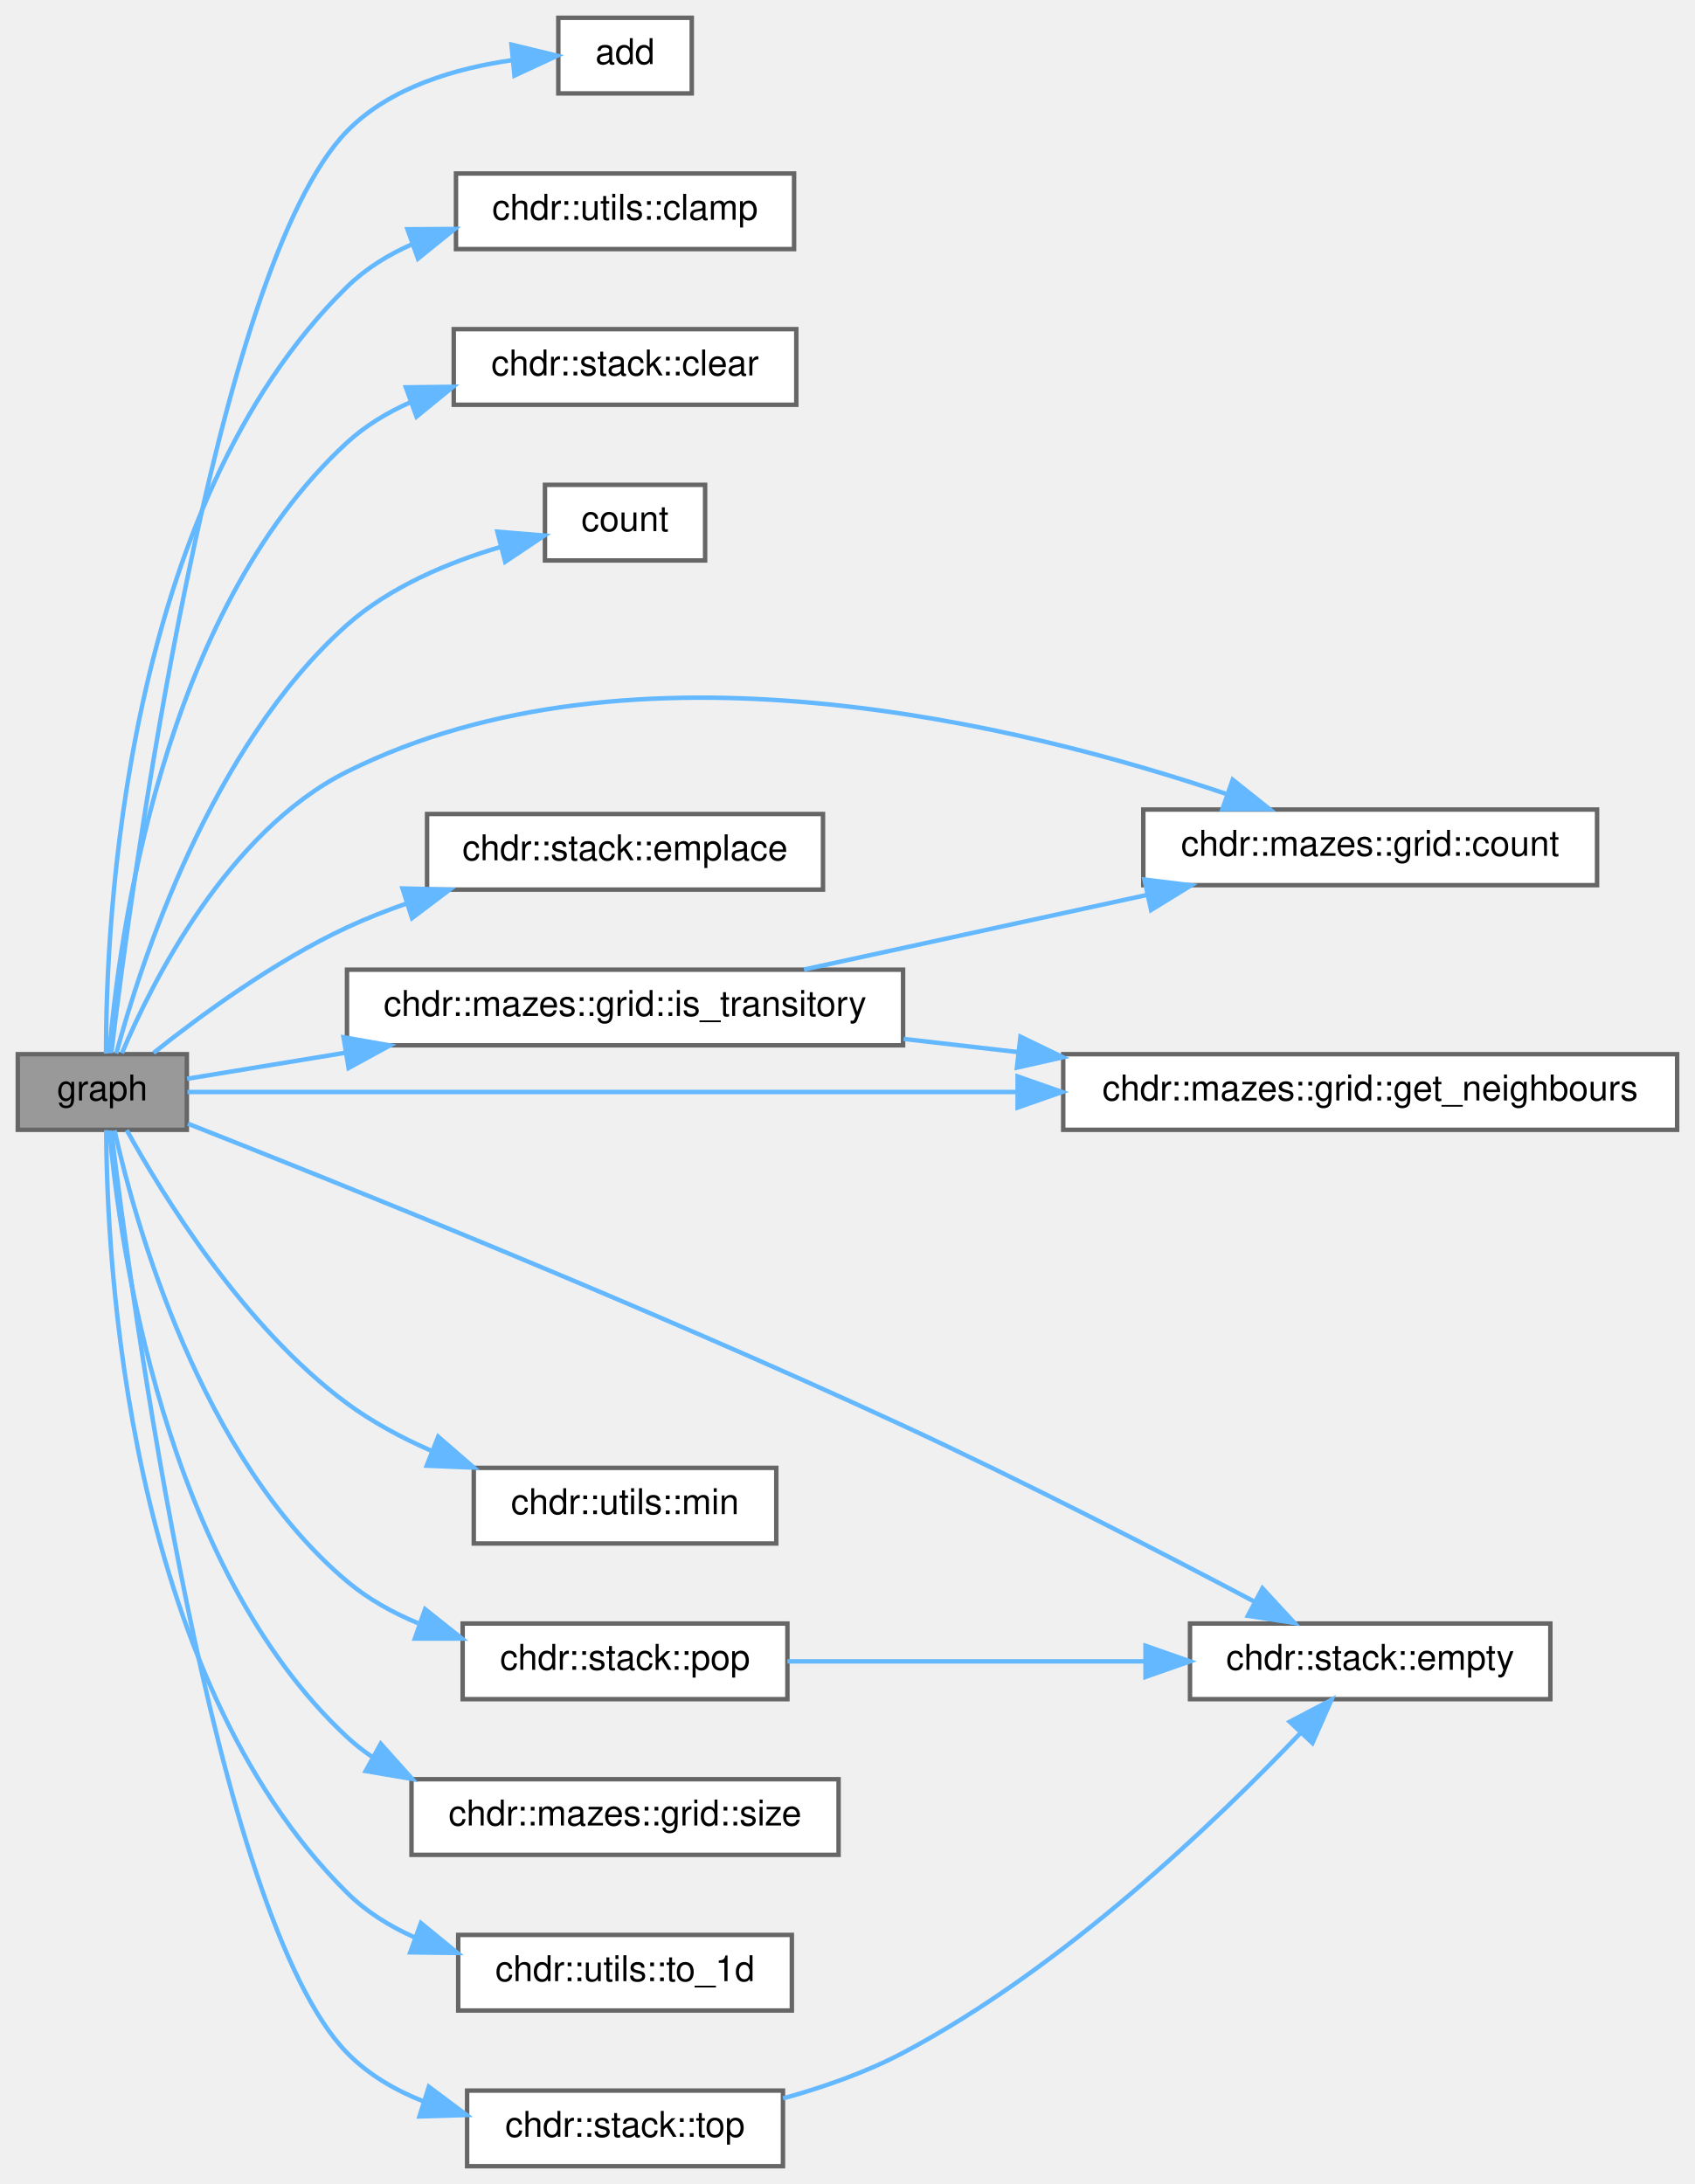
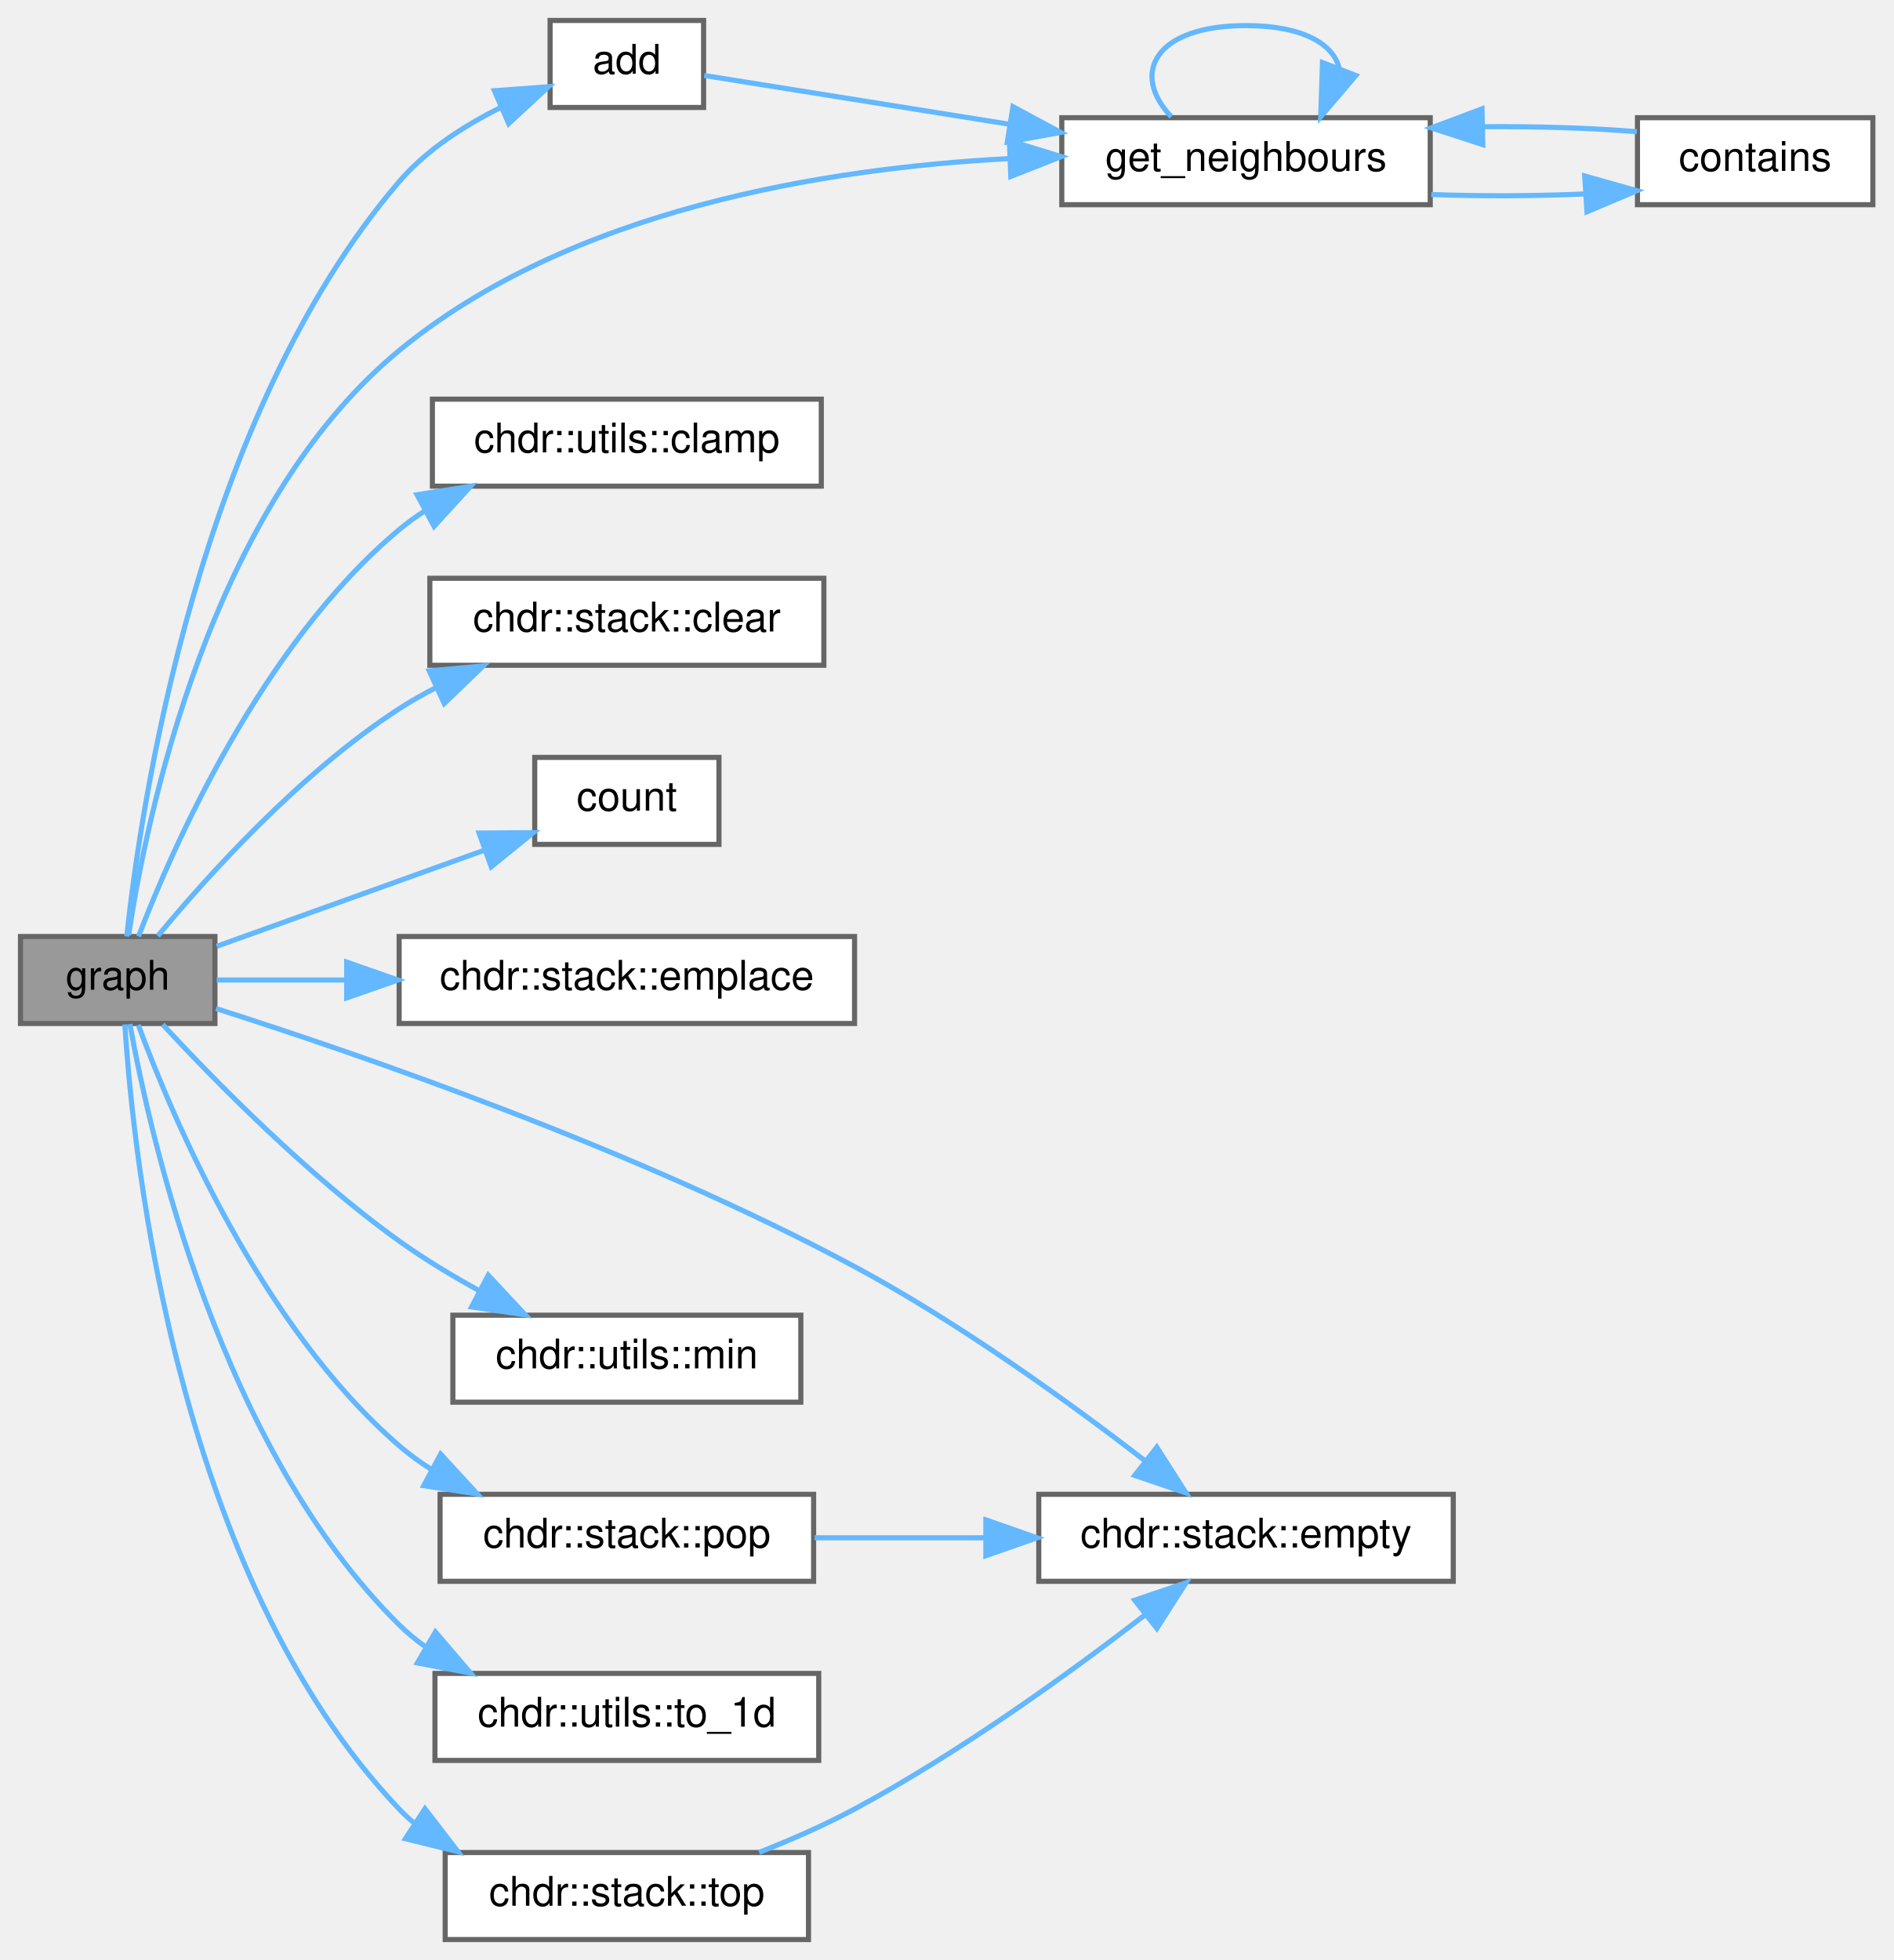
- <svg xmlns="http://www.w3.org/2000/svg" xmlns:xlink="http://www.w3.org/1999/xlink" width="381pt" height="491pt" viewBox="0.00 0.00 381.00 491.00">
-   <g id="graph0" class="graph" transform="scale(1 1) rotate(0) translate(4 487)">
+ <svg xmlns="http://www.w3.org/2000/svg" xmlns:xlink="http://www.w3.org/1999/xlink" width="370pt" height="383pt" viewBox="0.00 0.00 370.00 383.00">
+   <g id="graph0" class="graph" transform="scale(1 1) rotate(0) translate(4 379)">
    <g id="Node000001" class="node">
      <g id="a_Node000001">
        <a xlink:title="Constructs a graph instance from a grid structure.">
-           <polygon fill="#999999" stroke="#666666" points="38,-250 0,-250 0,-233 38,-233 38,-250" />
-           <text text-anchor="middle" x="19" y="-239.6" font-family="Helvetica,sans-Serif" font-size="8.00">graph</text>
+           <polygon fill="#999999" stroke="#666666" points="38,-196 0,-196 0,-179 38,-179 38,-196" />
+           <text text-anchor="middle" x="19" y="-185.6" font-family="Helvetica,sans-Serif" font-size="8.00">graph</text>
        </a>
      </g>
    </g>
    <g id="Node000002" class="node">
      <g id="a_Node000002">
        <a xlink:href="../../d9/dcb/classchdr_1_1mazes_1_1graph_ab41a4e064828273b133921f8d05a7540.html#ab41a4e064828273b133921f8d05a7540" target="_top" xlink:title="Adds a new vertex to the graph with the specified identifier.">
-           <polygon fill="white" stroke="#666666" points="151.5,-483 121.5,-483 121.5,-466 151.5,-466 151.5,-483" />
-           <text text-anchor="middle" x="136.5" y="-472.6" font-family="Helvetica,sans-Serif" font-size="8.00">add</text>
+           <polygon fill="white" stroke="#666666" points="133.5,-375 103.5,-375 103.5,-358 133.5,-358 133.5,-375" />
+           <text text-anchor="middle" x="118.5" y="-364.6" font-family="Helvetica,sans-Serif" font-size="8.00">add</text>
        </a>
      </g>
    </g>
    <g id="edge1_Node000001_Node000002" class="edge">
      <g id="a_edge1_Node000001_Node000002">
        <a xlink:title=" ">
-           <path fill="none" stroke="#63b8ff" d="M21.02,-250.29C25.43,-286.91 44.04,-426.79 74,-457.5 83.67,-467.41 98.56,-471.7 111.27,-473.49" />
-           <polygon fill="#63b8ff" stroke="#63b8ff" points="110.97,-476.97 121.26,-474.47 111.65,-470.01 110.97,-476.97" />
+           <path fill="none" stroke="#63b8ff" d="M20.77,-196.01C23.48,-221.38 34.64,-297.59 74,-343.5 79.28,-349.65 86.62,-354.4 93.77,-357.95" />
+           <polygon fill="#63b8ff" stroke="#63b8ff" points="92.62,-361.27 103.18,-362.05 95.41,-354.85 92.62,-361.27" />
        </a>
      </g>
    </g>
    <g id="Node000003" class="node">
      <g id="a_Node000003">
+         <a xlink:href="../../d9/dcb/classchdr_1_1mazes_1_1graph_abe2a6e079551372e0ed654c8f6562002.html#abe2a6e079551372e0ed654c8f6562002" target="_top" xlink:title=" ">
+           <polygon fill="white" stroke="#666666" points="275.5,-356 203.5,-356 203.5,-339 275.5,-339 275.5,-356" />
+           <text text-anchor="middle" x="239.5" y="-345.6" font-family="Helvetica,sans-Serif" font-size="8.00">get_neighbours</text>
+         </a>
+       </g>
+     </g>
+     <g id="edge11_Node000001_Node000003" class="edge">
+       <g id="a_edge11_Node000001_Node000003">
+         <a xlink:title=" ">
+           <path fill="none" stroke="#63b8ff" d="M21.13,-196.25C24.55,-218.92 36.92,-279.95 74,-310.5 107.41,-338.03 157.12,-346.1 193.15,-348.01" />
+           <polygon fill="#63b8ff" stroke="#63b8ff" points="193.26,-351.51 203.39,-348.4 193.53,-344.52 193.26,-351.51" />
+         </a>
+       </g>
+     </g>
+     <g id="Node000005" class="node">
+       <g id="a_Node000005">
        <a xlink:href="../../d2/dcb/structchdr_1_1utils_a81ba0122d283ec87be2676092c872a52.html#a81ba0122d283ec87be2676092c872a52" target="_top" xlink:title="Constrains a value to lie within a specified range.">
-           <polygon fill="white" stroke="#666666" points="174.5,-448 98.5,-448 98.5,-431 174.5,-431 174.5,-448" />
-           <text text-anchor="middle" x="136.5" y="-437.6" font-family="Helvetica,sans-Serif" font-size="8.00">chdr::utils::clamp</text>
-         </a>
-       </g>
-     </g>
-     <g id="edge2_Node000001_Node000003" class="edge">
-       <g id="a_edge2_Node000001_Node000003">
-         <a xlink:title=" ">
-           <path fill="none" stroke="#63b8ff" d="M19.84,-250.14C19.78,-279.03 23.64,-373.15 74,-422.5 78.21,-426.62 83.32,-429.77 88.78,-432.16" />
-           <polygon fill="#63b8ff" stroke="#63b8ff" points="87.6,-435.46 98.2,-435.52 89.96,-428.86 87.6,-435.46" />
+           <polygon fill="white" stroke="#666666" points="156.5,-301 80.5,-301 80.5,-284 156.5,-284 156.5,-301" />
+           <text text-anchor="middle" x="118.5" y="-290.6" font-family="Helvetica,sans-Serif" font-size="8.00">chdr::utils::clamp</text>
+         </a>
+       </g>
+     </g>
+     <g id="edge6_Node000001_Node000005" class="edge">
+       <g id="a_edge6_Node000001_Node000005">
+         <a xlink:title=" ">
+           <path fill="none" stroke="#63b8ff" d="M23.07,-196.02C29.71,-213.35 47.05,-252.96 74,-275.5 75.54,-276.79 77.19,-277.98 78.91,-279.1" />
+           <polygon fill="#63b8ff" stroke="#63b8ff" points="77.5,-282.32 87.97,-283.98 80.83,-276.15 77.5,-282.32" />
+         </a>
+       </g>
+     </g>
+     <g id="Node000006" class="node">
+       <g id="a_Node000006">
+         <a xlink:href="../../db/dc9/classchdr_1_1stack_ac8bb3912a3ce86b15842e79d0b421204.html#ac8bb3912a3ce86b15842e79d0b421204" target="_top" xlink:title="Clears all elements from the stack.">
+           <polygon fill="white" stroke="#666666" points="157,-266 80,-266 80,-249 157,-249 157,-266" />
+           <text text-anchor="middle" x="118.5" y="-255.6" font-family="Helvetica,sans-Serif" font-size="8.00">chdr::stack::clear</text>
+         </a>
+       </g>
+     </g>
+     <g id="edge7_Node000001_Node000006" class="edge">
+       <g id="a_edge7_Node000001_Node000006">
+         <a xlink:title=" ">
+           <path fill="none" stroke="#63b8ff" d="M26.84,-196.11C36.35,-207.6 54.59,-227.94 74,-240.5 76.28,-241.98 78.71,-243.36 81.21,-244.64" />
+           <polygon fill="#63b8ff" stroke="#63b8ff" points="79.89,-247.89 90.44,-248.88 82.81,-241.53 79.89,-247.89" />
+         </a>
+       </g>
+     </g>
+     <g id="Node000007" class="node">
+       <g id="a_Node000007">
+         <a xlink:href="../../d9/dcb/classchdr_1_1mazes_1_1graph_ad6077e456dd6abb62d82087b55dc2331.html#ad6077e456dd6abb62d82087b55dc2331" target="_top" xlink:title="Returns the total number of vertices in the graph.">
+           <polygon fill="white" stroke="#666666" points="136.5,-231 100.5,-231 100.5,-214 136.5,-214 136.5,-231" />
+           <text text-anchor="middle" x="118.5" y="-220.6" font-family="Helvetica,sans-Serif" font-size="8.00">count</text>
+         </a>
+       </g>
+     </g>
+     <g id="edge8_Node000001_Node000007" class="edge">
+       <g id="a_edge8_Node000001_Node000007">
+         <a xlink:title=" ">
+           <path fill="none" stroke="#63b8ff" d="M38.34,-194.08C53.05,-199.36 73.91,-206.85 90.52,-212.82" />
+           <polygon fill="#63b8ff" stroke="#63b8ff" points="89.63,-216.21 100.23,-216.3 92,-209.63 89.63,-216.21" />
+         </a>
+       </g>
+     </g>
+     <g id="Node000008" class="node">
+       <g id="a_Node000008">
+         <a xlink:href="../../db/dc9/classchdr_1_1stack_add55c8b8d3e3d6419e57210d3313fd09.html#add55c8b8d3e3d6419e57210d3313fd09" target="_top" xlink:title="Constructs an element in place, adding it to the stack.">
+           <polygon fill="white" stroke="#666666" points="163,-196 74,-196 74,-179 163,-179 163,-196" />
+           <text text-anchor="middle" x="118.5" y="-185.6" font-family="Helvetica,sans-Serif" font-size="8.00">chdr::stack::emplace</text>
+         </a>
+       </g>
+     </g>
+     <g id="edge9_Node000001_Node000008" class="edge">
+       <g id="a_edge9_Node000001_Node000008">
+         <a xlink:title=" ">
+           <path fill="none" stroke="#63b8ff" d="M38.34,-187.5C45.63,-187.5 54.44,-187.5 63.49,-187.5" />
+           <polygon fill="#63b8ff" stroke="#63b8ff" points="63.75,-191 73.75,-187.5 63.75,-184 63.75,-191" />
+         </a>
+       </g>
+     </g>
+     <g id="Node000009" class="node">
+       <g id="a_Node000009">
+         <a xlink:href="../../db/dc9/classchdr_1_1stack_a3f6fc5de06a318920d84f3c3742db07f.html#a3f6fc5de06a318920d84f3c3742db07f" target="_top" xlink:title="Checks if the stack is empty.">
+           <polygon fill="white" stroke="#666666" points="280,-87 199,-87 199,-70 280,-70 280,-87" />
+           <text text-anchor="middle" x="239.5" y="-76.6" font-family="Helvetica,sans-Serif" font-size="8.00">chdr::stack::empty</text>
+         </a>
+       </g>
+     </g>
+     <g id="edge10_Node000001_Node000009" class="edge">
+       <g id="a_edge10_Node000001_Node000009">
+         <a xlink:title=" ">
+           <path fill="none" stroke="#63b8ff" d="M38.22,-181.92C66.01,-173.07 120.25,-154.45 163,-131.5 183.52,-120.48 205.1,-104.88 219.9,-93.45" />
+           <polygon fill="#63b8ff" stroke="#63b8ff" points="222.07,-96.2 227.78,-87.27 217.75,-90.69 222.07,-96.2" />
+         </a>
+       </g>
+     </g>
+     <g id="Node000010" class="node">
+       <g id="a_Node000010">
+         <a xlink:href="../../d2/dcb/structchdr_1_1utils_a2287d696e022b9c172ac719c733627e3.html#a2287d696e022b9c172ac719c733627e3" target="_top" xlink:title="Returns the smaller of two values.">
+           <polygon fill="white" stroke="#666666" points="152.5,-122 84.5,-122 84.5,-105 152.5,-105 152.5,-122" />
+           <text text-anchor="middle" x="118.5" y="-111.6" font-family="Helvetica,sans-Serif" font-size="8.00">chdr::utils::min</text>
+         </a>
+       </g>
+     </g>
+     <g id="edge12_Node000001_Node000010" class="edge">
+       <g id="a_edge12_Node000001_Node000010">
+         <a xlink:title=" ">
+           <path fill="none" stroke="#63b8ff" d="M27.8,-178.8C37.79,-168 55.97,-149.42 74,-136.5 78.89,-132.99 84.39,-129.68 89.79,-126.71" />
+           <polygon fill="#63b8ff" stroke="#63b8ff" points="91.41,-129.81 98.65,-122.07 88.16,-123.61 91.41,-129.81" />
+         </a>
+       </g>
+     </g>
+     <g id="Node000011" class="node">
+       <g id="a_Node000011">
+         <a xlink:href="../../db/dc9/classchdr_1_1stack_a312e7f6c761a199c1369fbe651e084f0.html#a312e7f6c761a199c1369fbe651e084f0" target="_top" xlink:title="Pops an element from the stack.">
+           <polygon fill="white" stroke="#666666" points="155,-87 82,-87 82,-70 155,-70 155,-87" />
+           <text text-anchor="middle" x="118.5" y="-76.6" font-family="Helvetica,sans-Serif" font-size="8.00">chdr::stack::pop</text>
+         </a>
+       </g>
+     </g>
+     <g id="edge13_Node000001_Node000011" class="edge">
+       <g id="a_edge13_Node000001_Node000011">
+         <a xlink:title=" ">
+           <path fill="none" stroke="#63b8ff" d="M23.02,-178.73C29.59,-160.89 46.78,-120.07 74,-96.5 75.95,-94.81 78.07,-93.27 80.3,-91.86" />
+           <polygon fill="#63b8ff" stroke="#63b8ff" points="82.11,-94.86 89.28,-87.06 78.81,-88.69 82.11,-94.86" />
+         </a>
+       </g>
+     </g>
+     <g id="Node000012" class="node">
+       <g id="a_Node000012">
+         <a xlink:href="../../d2/dcb/structchdr_1_1utils_a5741e93a4c4f5630e7c86bda862cf611.html#a5741e93a4c4f5630e7c86bda862cf611" target="_top" xlink:title="Maps a multidimensional index to a one-dimensional array index.">
+           <polygon fill="white" stroke="#666666" points="156,-52 81,-52 81,-35 156,-35 156,-52" />
+           <text text-anchor="middle" x="118.5" y="-41.6" font-family="Helvetica,sans-Serif" font-size="8.00">chdr::utils::to_1d</text>
+         </a>
+       </g>
+     </g>
+     <g id="edge15_Node000001_Node000012" class="edge">
+       <g id="a_edge15_Node000001_Node000012">
+         <a xlink:title=" ">
+           <path fill="none" stroke="#63b8ff" d="M21.38,-178.9C25.41,-156.54 39.12,-95.95 74,-61.5 75.61,-59.91 77.37,-58.46 79.25,-57.13" />
+           <polygon fill="#63b8ff" stroke="#63b8ff" points="81.09,-60.1 87.98,-52.05 77.57,-54.05 81.09,-60.1" />
+         </a>
+       </g>
+     </g>
+     <g id="Node000013" class="node">
+       <g id="a_Node000013">
+         <a xlink:href="../../db/dc9/classchdr_1_1stack_a20a753362275d34a67d855ce0105fab7.html#a20a753362275d34a67d855ce0105fab7" target="_top" xlink:title="Provides access to the top element of the stack.">
+           <polygon fill="white" stroke="#666666" points="154,-17 83,-17 83,0 154,0 154,-17" />
+           <text text-anchor="middle" x="118.5" y="-6.6" font-family="Helvetica,sans-Serif" font-size="8.00">chdr::stack::top</text>
+         </a>
+       </g>
+     </g>
+     <g id="edge16_Node000001_Node000013" class="edge">
+       <g id="a_edge16_Node000001_Node000013">
+         <a xlink:title=" ">
+           <path fill="none" stroke="#63b8ff" d="M20.4,-178.83C22.08,-152.26 30.7,-71.06 74,-25.5 74.91,-24.54 75.88,-23.64 76.9,-22.78" />
+           <polygon fill="#63b8ff" stroke="#63b8ff" points="79.05,-25.56 85.5,-17.16 75.22,-19.7 79.05,-25.56" />
+         </a>
+       </g>
+     </g>
+     <g id="edge2_Node000002_Node000003" class="edge">
+       <g id="a_edge2_Node000002_Node000003">
+         <a xlink:title=" ">
+           <path fill="none" stroke="#63b8ff" d="M133.62,-364.25C148.27,-361.91 171.97,-358.12 193.14,-354.74" />
+           <polygon fill="#63b8ff" stroke="#63b8ff" points="193.95,-358.16 203.28,-353.12 192.85,-351.24 193.95,-358.16" />
+         </a>
+       </g>
+     </g>
+     <g id="edge5_Node000003_Node000003" class="edge">
+       <g id="a_edge5_Node000003_Node000003">
+         <a xlink:title=" ">
+           <path fill="none" stroke="#63b8ff" d="M224.9,-356.19C216.83,-364.67 221.7,-374 239.5,-374 250.63,-374 256.7,-370.36 257.72,-365.55" />
+           <polygon fill="#63b8ff" stroke="#63b8ff" points="260.97,-364.25 254.1,-356.19 254.44,-366.78 260.97,-364.25" />
        </a>
      </g>
    </g>
    <g id="Node000004" class="node">
      <g id="a_Node000004">
-         <a xlink:href="../../db/dc9/classchdr_1_1stack_ac8bb3912a3ce86b15842e79d0b421204.html#ac8bb3912a3ce86b15842e79d0b421204" target="_top" xlink:title="Clears all elements from the stack.">
-           <polygon fill="white" stroke="#666666" points="175,-413 98,-413 98,-396 175,-396 175,-413" />
-           <text text-anchor="middle" x="136.5" y="-402.6" font-family="Helvetica,sans-Serif" font-size="8.00">chdr::stack::clear</text>
-         </a>
-       </g>
-     </g>
-     <g id="edge3_Node000001_Node000004" class="edge">
-       <g id="a_edge3_Node000001_Node000004">
-         <a xlink:title=" ">
-           <path fill="none" stroke="#63b8ff" d="M20.56,-250.23C22.64,-275.46 32.21,-349.1 74,-387.5 78.13,-391.29 83.03,-394.25 88.24,-396.56" />
-           <polygon fill="#63b8ff" stroke="#63b8ff" points="87.24,-399.92 97.84,-400.04 89.63,-393.34 87.24,-399.92" />
-         </a>
-       </g>
-     </g>
-     <g id="Node000005" class="node">
-       <g id="a_Node000005">
-         <a xlink:href="../../d9/dcb/classchdr_1_1mazes_1_1graph_ad6077e456dd6abb62d82087b55dc2331.html#ad6077e456dd6abb62d82087b55dc2331" target="_top" xlink:title="Returns the total number of vertices in the graph.">
-           <polygon fill="white" stroke="#666666" points="154.5,-378 118.5,-378 118.5,-361 154.5,-361 154.5,-378" />
-           <text text-anchor="middle" x="136.5" y="-367.6" font-family="Helvetica,sans-Serif" font-size="8.00">count</text>
-         </a>
-       </g>
-     </g>
-     <g id="edge4_Node000001_Node000005" class="edge">
-       <g id="a_edge4_Node000001_Node000005">
-         <a xlink:title=" ">
-           <path fill="none" stroke="#63b8ff" d="M22.14,-250.17C27.48,-270.01 43.21,-319.12 74,-346.5 83.69,-355.11 96.9,-360.61 108.59,-364.06" />
-           <polygon fill="#63b8ff" stroke="#63b8ff" points="107.8,-367.47 118.36,-366.6 109.56,-360.7 107.8,-367.47" />
-         </a>
-       </g>
-     </g>
-     <g id="Node000006" class="node">
-       <g id="a_Node000006">
-         <a xlink:href="../../dd/de3/classchdr_1_1mazes_1_1grid_ad6077e456dd6abb62d82087b55dc2331.html#ad6077e456dd6abb62d82087b55dc2331" target="_top" xlink:title="Retrieves the total count of elements in the grid.">
-           <polygon fill="white" stroke="#666666" points="355,-305 253,-305 253,-288 355,-288 355,-305" />
-           <text text-anchor="middle" x="304" y="-294.6" font-family="Helvetica,sans-Serif" font-size="8.00">chdr::mazes::grid::count</text>
-         </a>
-       </g>
-     </g>
-     <g id="edge5_Node000001_Node000006" class="edge">
-       <g id="a_edge5_Node000001_Node000006">
-         <a xlink:title=" ">
-           <path fill="none" stroke="#63b8ff" d="M23.41,-250.23C30.21,-266.29 47.17,-300.08 74,-313.5 138.31,-345.66 225.67,-324.06 271.68,-308.5" />
-           <polygon fill="#63b8ff" stroke="#63b8ff" points="273.1,-311.71 281.38,-305.09 270.79,-305.1 273.1,-311.71" />
-         </a>
-       </g>
-     </g>
-     <g id="Node000007" class="node">
-       <g id="a_Node000007">
-         <a xlink:href="../../db/dc9/classchdr_1_1stack_add55c8b8d3e3d6419e57210d3313fd09.html#add55c8b8d3e3d6419e57210d3313fd09" target="_top" xlink:title="Constructs an element in place, adding it to the stack.">
-           <polygon fill="white" stroke="#666666" points="181,-304 92,-304 92,-287 181,-287 181,-304" />
-           <text text-anchor="middle" x="136.5" y="-293.6" font-family="Helvetica,sans-Serif" font-size="8.00">chdr::stack::emplace</text>
-         </a>
-       </g>
-     </g>
-     <g id="edge6_Node000001_Node000007" class="edge">
-       <g id="a_edge6_Node000001_Node000007">
-         <a xlink:title=" ">
-           <path fill="none" stroke="#63b8ff" d="M30.52,-250.29C40.96,-258.61 57.72,-270.93 74,-278.5 78.29,-280.5 82.87,-282.3 87.51,-283.92" />
-           <polygon fill="#63b8ff" stroke="#63b8ff" points="86.48,-287.26 97.07,-286.99 88.62,-280.6 86.48,-287.26" />
-         </a>
-       </g>
-     </g>
-     <g id="Node000008" class="node">
-       <g id="a_Node000008">
-         <a xlink:href="../../db/dc9/classchdr_1_1stack_a3f6fc5de06a318920d84f3c3742db07f.html#a3f6fc5de06a318920d84f3c3742db07f" target="_top" xlink:title="Checks if the stack is empty.">
-           <polygon fill="white" stroke="#666666" points="344.5,-122 263.5,-122 263.5,-105 344.5,-105 344.5,-122" />
-           <text text-anchor="middle" x="304" y="-111.6" font-family="Helvetica,sans-Serif" font-size="8.00">chdr::stack::empty</text>
-         </a>
-       </g>
-     </g>
-     <g id="edge7_Node000001_Node000008" class="edge">
-       <g id="a_edge7_Node000001_Node000008">
-         <a xlink:title=" ">
-           <path fill="none" stroke="#63b8ff" d="M38.23,-234.38C70.82,-221.55 141.07,-193.35 199,-166.5 226.42,-153.79 257.2,-137.9 278.11,-126.85" />
-           <polygon fill="#63b8ff" stroke="#63b8ff" points="279.78,-129.92 286.97,-122.14 276.5,-123.74 279.78,-129.92" />
-         </a>
-       </g>
-     </g>
-     <g id="Node000009" class="node">
-       <g id="a_Node000009">
-         <a xlink:href="../../dd/de3/classchdr_1_1mazes_1_1grid_a0abdfb4af71cccf812fb2b7150f0cc72.html#a0abdfb4af71cccf812fb2b7150f0cc72" target="_top" xlink:title="Retrieves the neighbours of a node within the grid.">
-           <polygon fill="white" stroke="#666666" points="373,-250 235,-250 235,-233 373,-233 373,-250" />
-           <text text-anchor="middle" x="304" y="-239.6" font-family="Helvetica,sans-Serif" font-size="8.00">chdr::mazes::grid::get_neighbours</text>
-         </a>
-       </g>
-     </g>
-     <g id="edge8_Node000001_Node000009" class="edge">
-       <g id="a_edge8_Node000001_Node000009">
-         <a xlink:title=" ">
-           <path fill="none" stroke="#63b8ff" d="M38.13,-241.5C75.02,-241.5 160.69,-241.5 224.68,-241.5" />
-           <polygon fill="#63b8ff" stroke="#63b8ff" points="224.75,-245 234.75,-241.5 224.75,-238 224.75,-245" />
-         </a>
-       </g>
-     </g>
-     <g id="Node000010" class="node">
-       <g id="a_Node000010">
-         <a xlink:href="../../dd/de3/classchdr_1_1mazes_1_1grid_a264c48c1d975bf357e96edcb92331ad2.html#a264c48c1d975bf357e96edcb92331ad2" target="_top" xlink:title="Determines whether a cell at the given index is transitory.">
-           <polygon fill="white" stroke="#666666" points="199,-269 74,-269 74,-252 199,-252 199,-269" />
-           <text text-anchor="middle" x="136.5" y="-258.6" font-family="Helvetica,sans-Serif" font-size="8.00">chdr::mazes::grid::is_transitory</text>
-         </a>
-       </g>
-     </g>
-     <g id="edge9_Node000001_Node000010" class="edge">
-       <g id="a_edge9_Node000001_Node000010">
-         <a xlink:title=" ">
-           <path fill="none" stroke="#63b8ff" d="M38.05,-244.47C47.86,-246.08 60.63,-248.18 73.67,-250.33" />
-           <polygon fill="#63b8ff" stroke="#63b8ff" points="73.23,-253.8 83.66,-251.97 74.36,-246.9 73.23,-253.8" />
-         </a>
-       </g>
-     </g>
-     <g id="Node000011" class="node">
-       <g id="a_Node000011">
-         <a xlink:href="../../d2/dcb/structchdr_1_1utils_a2287d696e022b9c172ac719c733627e3.html#a2287d696e022b9c172ac719c733627e3" target="_top" xlink:title="Returns the smaller of two values.">
-           <polygon fill="white" stroke="#666666" points="170.5,-157 102.5,-157 102.5,-140 170.5,-140 170.5,-157" />
-           <text text-anchor="middle" x="136.5" y="-146.6" font-family="Helvetica,sans-Serif" font-size="8.00">chdr::utils::min</text>
-         </a>
-       </g>
-     </g>
-     <g id="edge12_Node000001_Node000011" class="edge">
-       <g id="a_edge12_Node000001_Node000011">
-         <a xlink:title=" ">
-           <path fill="none" stroke="#63b8ff" d="M24.49,-232.93C32.54,-218.35 50.78,-188.63 74,-171.5 79.67,-167.32 86.19,-163.81 92.81,-160.9" />
-           <polygon fill="#63b8ff" stroke="#63b8ff" points="94.5,-164 102.51,-157.06 91.92,-157.49 94.5,-164" />
-         </a>
-       </g>
-     </g>
-     <g id="Node000012" class="node">
-       <g id="a_Node000012">
-         <a xlink:href="../../db/dc9/classchdr_1_1stack_a312e7f6c761a199c1369fbe651e084f0.html#a312e7f6c761a199c1369fbe651e084f0" target="_top" xlink:title="Pops an element from the stack.">
-           <polygon fill="white" stroke="#666666" points="173,-122 100,-122 100,-105 173,-105 173,-122" />
-           <text text-anchor="middle" x="136.5" y="-111.6" font-family="Helvetica,sans-Serif" font-size="8.00">chdr::stack::pop</text>
-         </a>
-       </g>
-     </g>
-     <g id="edge13_Node000001_Node000012" class="edge">
-       <g id="a_edge13_Node000001_Node000012">
-         <a xlink:title=" ">
-           <path fill="none" stroke="#63b8ff" d="M21.74,-232.88C26.36,-212.18 40.96,-159.31 74,-131.5 78.69,-127.55 84.21,-124.47 89.98,-122.07" />
-           <polygon fill="#63b8ff" stroke="#63b8ff" points="91.56,-125.22 99.84,-118.62 89.25,-118.62 91.56,-125.22" />
-         </a>
-       </g>
-     </g>
-     <g id="Node000013" class="node">
-       <g id="a_Node000013">
-         <a xlink:href="../../dd/de3/classchdr_1_1mazes_1_1grid_a32d34adb7833cb15aa705c6c7ada57a8.html#a32d34adb7833cb15aa705c6c7ada57a8" target="_top" xlink:title="Retrieves the size of the grid.">
-           <polygon fill="white" stroke="#666666" points="184.5,-87 88.5,-87 88.5,-70 184.5,-70 184.5,-87" />
-           <text text-anchor="middle" x="136.5" y="-76.6" font-family="Helvetica,sans-Serif" font-size="8.00">chdr::mazes::grid::size</text>
-         </a>
-       </g>
-     </g>
-     <g id="edge15_Node000001_Node000013" class="edge">
-       <g id="a_edge15_Node000001_Node000013">
-         <a xlink:title=" ">
-           <path fill="none" stroke="#63b8ff" d="M20.6,-232.86C22.82,-207.88 32.71,-134.93 74,-96.5 75.72,-94.9 77.58,-93.44 79.53,-92.11" />
-           <polygon fill="#63b8ff" stroke="#63b8ff" points="81.59,-94.97 88.65,-87.07 78.2,-88.84 81.59,-94.97" />
-         </a>
-       </g>
-     </g>
-     <g id="Node000014" class="node">
-       <g id="a_Node000014">
-         <a xlink:href="../../d2/dcb/structchdr_1_1utils_a5741e93a4c4f5630e7c86bda862cf611.html#a5741e93a4c4f5630e7c86bda862cf611" target="_top" xlink:title="Maps a multidimensional index to a one-dimensional array index.">
-           <polygon fill="white" stroke="#666666" points="174,-52 99,-52 99,-35 174,-35 174,-52" />
-           <text text-anchor="middle" x="136.5" y="-41.6" font-family="Helvetica,sans-Serif" font-size="8.00">chdr::utils::to_1d</text>
-         </a>
-       </g>
-     </g>
-     <g id="edge16_Node000001_Node000014" class="edge">
-       <g id="a_edge16_Node000001_Node000014">
-         <a xlink:title=" ">
-           <path fill="none" stroke="#63b8ff" d="M19.88,-232.93C19.97,-204.29 24.23,-110.93 74,-61.5 78.3,-57.23 83.55,-53.96 89.16,-51.46" />
-           <polygon fill="#63b8ff" stroke="#63b8ff" points="90.62,-54.66 98.82,-47.94 88.22,-48.08 90.62,-54.66" />
-         </a>
-       </g>
-     </g>
-     <g id="Node000015" class="node">
-       <g id="a_Node000015">
-         <a xlink:href="../../db/dc9/classchdr_1_1stack_a20a753362275d34a67d855ce0105fab7.html#a20a753362275d34a67d855ce0105fab7" target="_top" xlink:title="Provides access to the top element of the stack.">
-           <polygon fill="white" stroke="#666666" points="172,-17 101,-17 101,0 172,0 172,-17" />
-           <text text-anchor="middle" x="136.5" y="-6.6" font-family="Helvetica,sans-Serif" font-size="8.00">chdr::stack::top</text>
-         </a>
-       </g>
-     </g>
-     <g id="edge17_Node000001_Node000015" class="edge">
-       <g id="a_edge17_Node000001_Node000015">
-         <a xlink:title=" ">
-           <path fill="none" stroke="#63b8ff" d="M21.02,-232.71C25.43,-196.09 44.04,-56.21 74,-25.5 78.78,-20.6 84.84,-17.07 91.28,-14.54" />
-           <polygon fill="#63b8ff" stroke="#63b8ff" points="92.4,-17.86 100.88,-11.51 90.29,-11.19 92.4,-17.86" />
-         </a>
-       </g>
-     </g>
-     <g id="edge10_Node000010_Node000006" class="edge">
-       <g id="a_edge10_Node000010_Node000006">
-         <a xlink:title=" ">
-           <path fill="none" stroke="#63b8ff" d="M176.72,-269.03C199.82,-274.06 229.26,-280.46 253.89,-285.82" />
-           <polygon fill="#63b8ff" stroke="#63b8ff" points="253.26,-289.26 263.77,-287.97 254.75,-282.42 253.26,-289.26" />
-         </a>
-       </g>
-     </g>
-     <g id="edge11_Node000010_Node000009" class="edge">
-       <g id="a_edge11_Node000010_Node000009">
-         <a xlink:title=" ">
-           <path fill="none" stroke="#63b8ff" d="M199.13,-253.43C207.52,-252.46 216.21,-251.46 224.85,-250.47" />
-           <polygon fill="#63b8ff" stroke="#63b8ff" points="225.39,-253.93 234.93,-249.31 224.59,-246.98 225.39,-253.93" />
-         </a>
-       </g>
-     </g>
-     <g id="edge14_Node000012_Node000008" class="edge">
-       <g id="a_edge14_Node000012_Node000008">
-         <a xlink:title=" ">
-           <path fill="none" stroke="#63b8ff" d="M173,-113.5C196.48,-113.5 227.59,-113.5 253.49,-113.5" />
-           <polygon fill="#63b8ff" stroke="#63b8ff" points="253.5,-117 263.5,-113.5 253.5,-110 253.5,-117" />
-         </a>
-       </g>
-     </g>
-     <g id="edge18_Node000015_Node000008" class="edge">
-       <g id="a_edge18_Node000015_Node000008">
-         <a xlink:title=" ">
-           <path fill="none" stroke="#63b8ff" d="M172.02,-15.24C181.1,-17.75 190.67,-21.1 199,-25.5 235.03,-44.53 269.66,-77.8 288.46,-97.52" />
-           <polygon fill="#63b8ff" stroke="#63b8ff" points="285.91,-99.92 295.29,-104.83 291.02,-95.14 285.91,-99.92" />
+         <a xlink:href="../../d9/dcb/classchdr_1_1mazes_1_1graph_ab276ef23dd28f7f3f6a804f7a958141d.html#ab276ef23dd28f7f3f6a804f7a958141d" target="_top" xlink:title=" ">
+           <polygon fill="white" stroke="#666666" points="362,-356 316,-356 316,-339 362,-339 362,-356" />
+           <text text-anchor="middle" x="339" y="-345.6" font-family="Helvetica,sans-Serif" font-size="8.00">contains</text>
+         </a>
+       </g>
+     </g>
+     <g id="edge3_Node000003_Node000004" class="edge">
+       <g id="a_edge3_Node000003_Node000004">
+         <a xlink:title=" ">
+           <path fill="none" stroke="#63b8ff" d="M275.7,-340.99C285.55,-340.63 296.21,-340.68 305.88,-341.11" />
+           <polygon fill="#63b8ff" stroke="#63b8ff" points="305.69,-344.61 315.89,-341.74 306.13,-337.62 305.69,-344.61" />
+         </a>
+       </g>
+     </g>
+     <g id="edge4_Node000004_Node000003" class="edge">
+       <g id="a_edge4_Node000004_Node000003">
+         <a xlink:title=" ">
+           <path fill="none" stroke="#63b8ff" d="M315.89,-353.26C306.99,-354 296.38,-354.32 285.97,-354.24" />
+           <polygon fill="#63b8ff" stroke="#63b8ff" points="285.77,-350.73 275.7,-354.01 285.62,-357.73 285.77,-350.73" />
+         </a>
+       </g>
+     </g>
+     <g id="edge14_Node000011_Node000009" class="edge">
+       <g id="a_edge14_Node000011_Node000009">
+         <a xlink:title=" ">
+           <path fill="none" stroke="#63b8ff" d="M155.2,-78.5C165.69,-78.5 177.35,-78.5 188.55,-78.5" />
+           <polygon fill="#63b8ff" stroke="#63b8ff" points="188.66,-82 198.66,-78.5 188.66,-75 188.66,-82" />
+         </a>
+       </g>
+     </g>
+     <g id="edge17_Node000013_Node000009" class="edge">
+       <g id="a_edge17_Node000013_Node000009">
+         <a xlink:title=" ">
+           <path fill="none" stroke="#63b8ff" d="M144.35,-17.03C150.57,-19.48 157.14,-22.36 163,-25.5 183.53,-36.51 205.1,-52.12 219.91,-63.55" />
+           <polygon fill="#63b8ff" stroke="#63b8ff" points="217.75,-66.31 227.78,-69.72 222.07,-60.8 217.75,-66.31" />
        </a>
      </g>
    </g>
  </g>
</svg>
